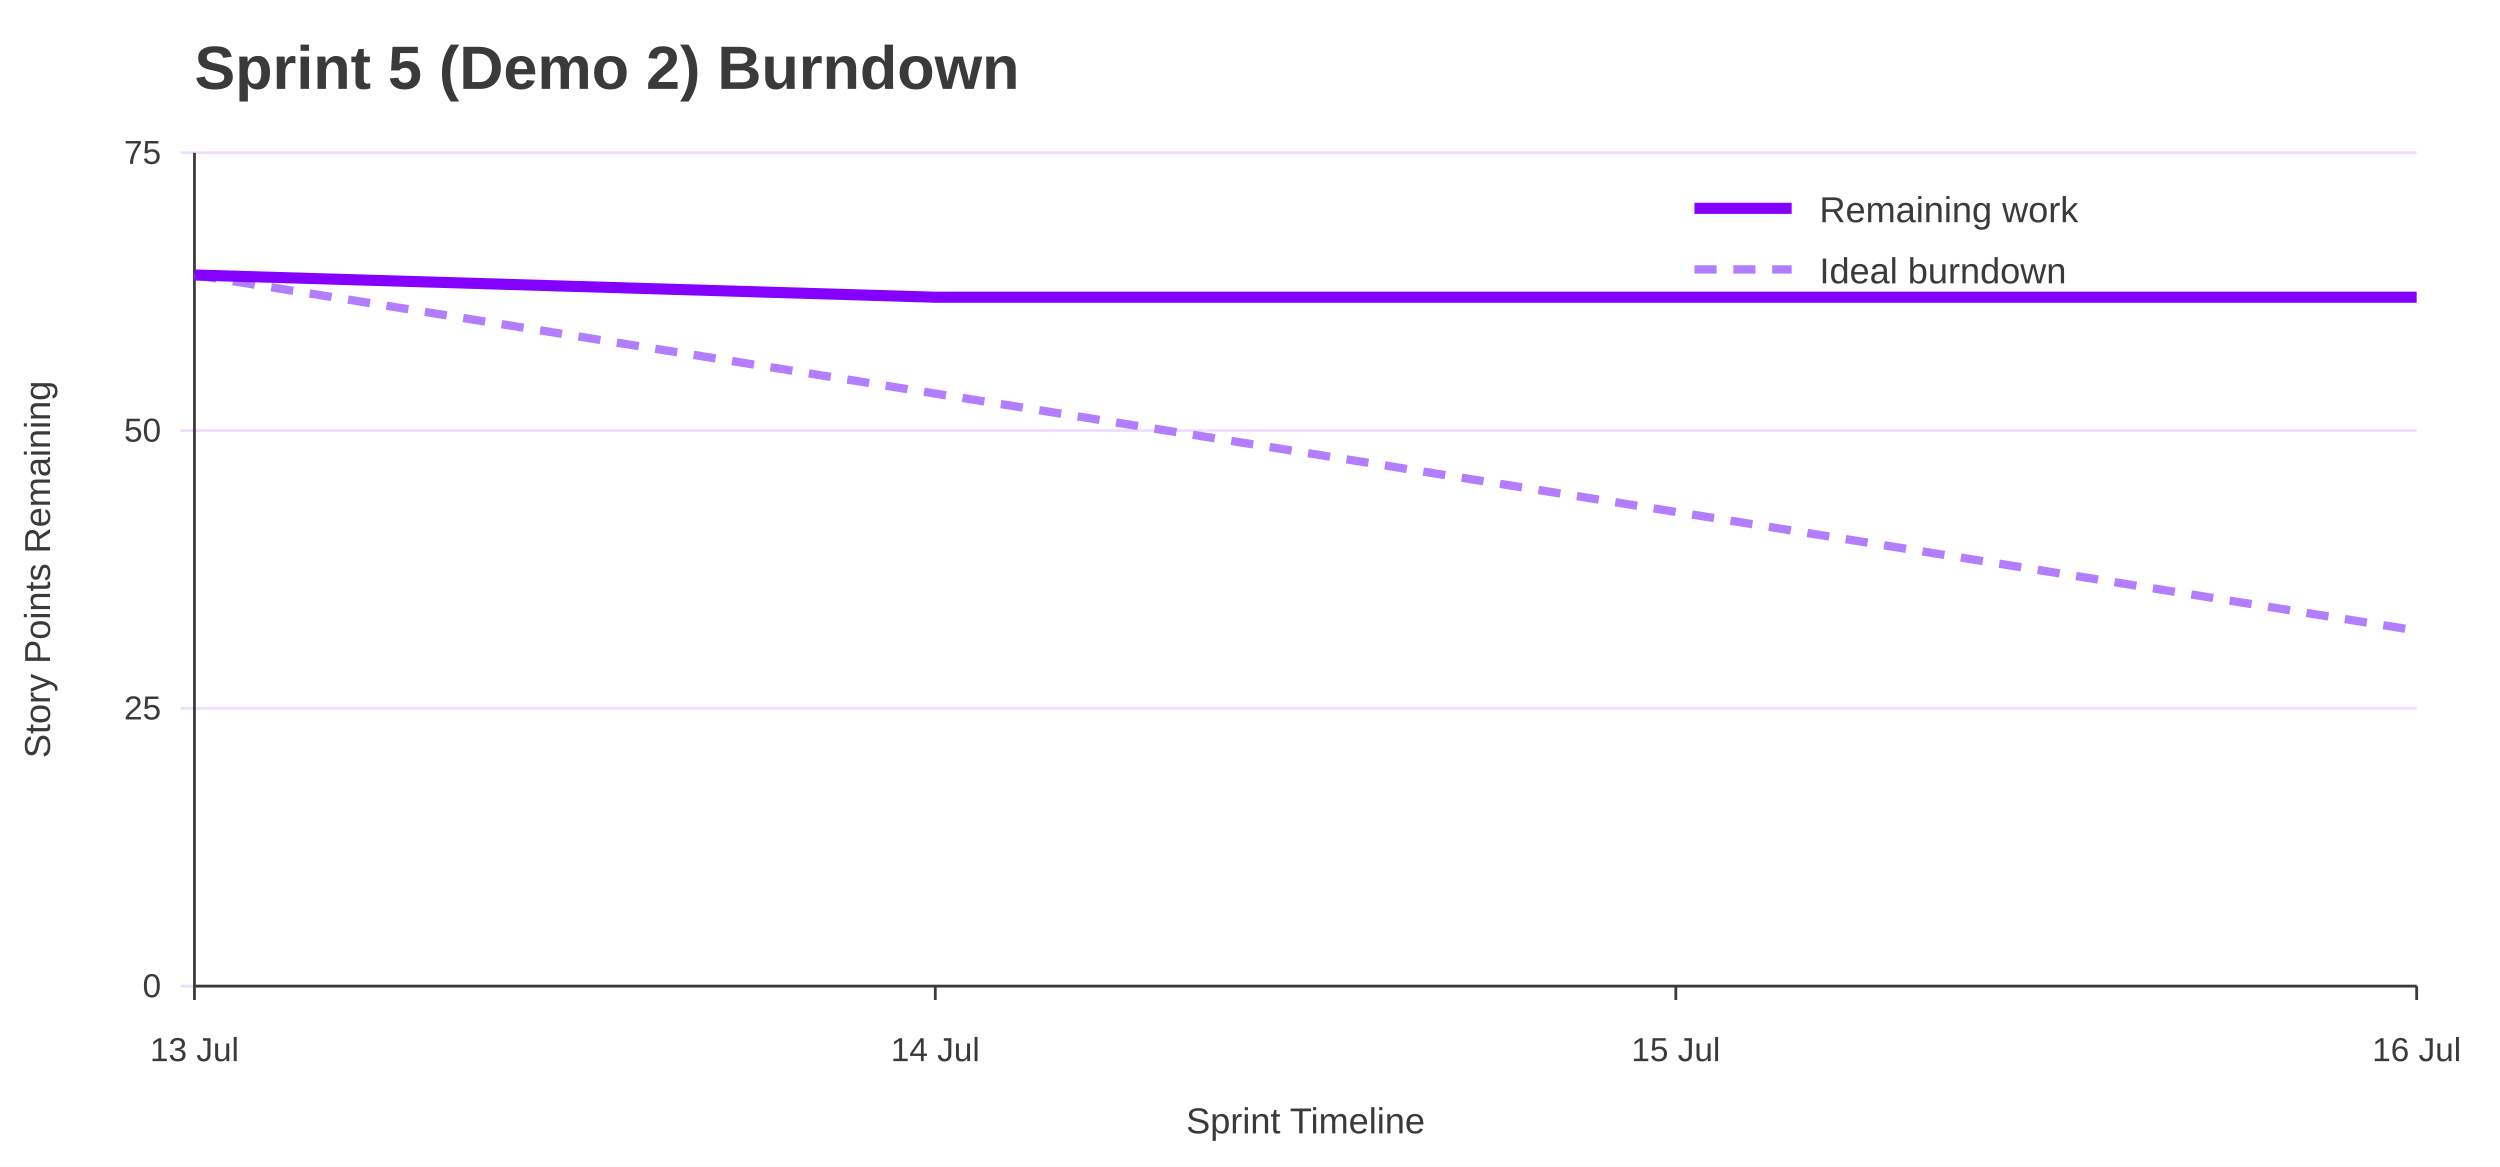
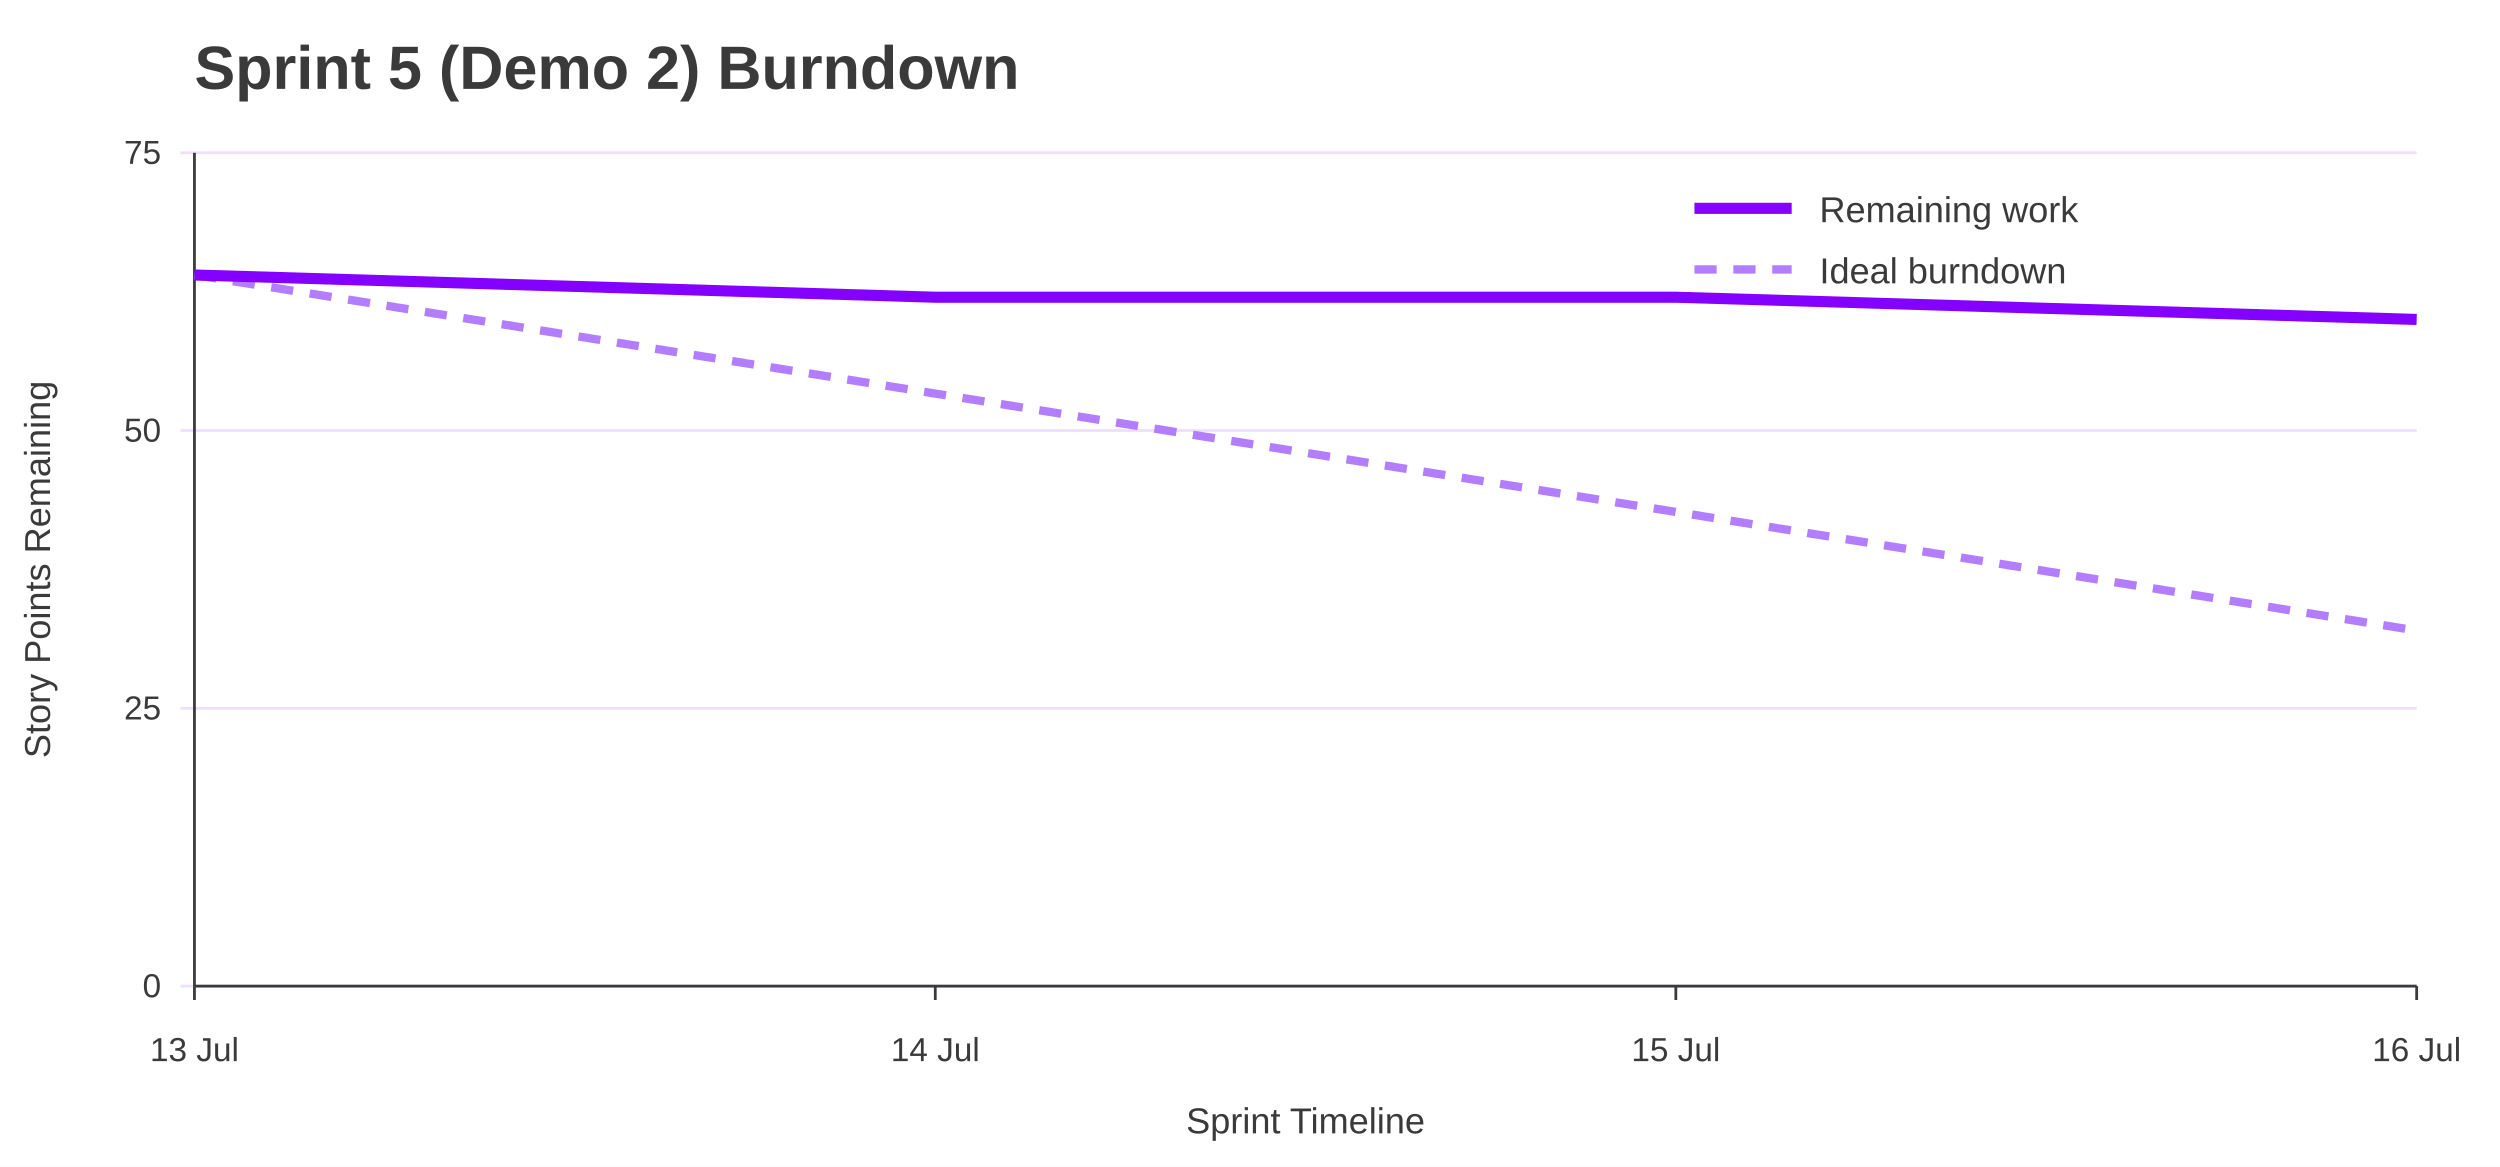
<svg xmlns="http://www.w3.org/2000/svg" width="900" height="420" viewBox="0 0 900 420" role="img" aria-labelledby="title desc">
  <rect width="100%" height="100%" fill="#ffffff" />
  <text x="70" y="32" font-family="Jost, Arial, Helvetica, sans-serif" font-size="22" font-weight="700" fill="#3A3A3A">Sprint 5 (Demo 2) Burndown</text>
  <line x1="65" y1="355.0" x2="870" y2="355.0" stroke="#EEDEFF" />
  <text x="58" y="359.0" font-family="Overpass, Arial, Helvetica, sans-serif" font-size="12" text-anchor="end" fill="#3A3A3A">0</text>
  <line x1="65" y1="255.0" x2="870" y2="255.0" stroke="#EEDEFF" />
  <text x="58" y="259.0" font-family="Overpass, Arial, Helvetica, sans-serif" font-size="12" text-anchor="end" fill="#3A3A3A">25</text>
  <line x1="65" y1="155.0" x2="870" y2="155.0" stroke="#EEDEFF" />
  <text x="58" y="159.0" font-family="Overpass, Arial, Helvetica, sans-serif" font-size="12" text-anchor="end" fill="#3A3A3A">50</text>
  <line x1="65" y1="55.0" x2="870" y2="55.0" stroke="#EEDEFF" />
  <text x="58" y="59.0" font-family="Overpass, Arial, Helvetica, sans-serif" font-size="12" text-anchor="end" fill="#3A3A3A">75</text>
  <line x1="70.0" y1="355" x2="70.0" y2="360" stroke="#3A3A3A" />
  <text x="70.0" y="382" font-family="Overpass, Arial, Helvetica, sans-serif" font-size="12" text-anchor="middle" fill="#3A3A3A">13 Jul</text>
  <line x1="336.7" y1="355" x2="336.7" y2="360" stroke="#3A3A3A" />
  <text x="336.7" y="382" font-family="Overpass, Arial, Helvetica, sans-serif" font-size="12" text-anchor="middle" fill="#3A3A3A">14 Jul</text>
  <line x1="603.3" y1="355" x2="603.3" y2="360" stroke="#3A3A3A" />
  <text x="603.3" y="382" font-family="Overpass, Arial, Helvetica, sans-serif" font-size="12" text-anchor="middle" fill="#3A3A3A">15 Jul</text>
  <line x1="870.0" y1="355" x2="870.0" y2="360" stroke="#3A3A3A" />
  <text x="870.0" y="382" font-family="Overpass, Arial, Helvetica, sans-serif" font-size="12" text-anchor="middle" fill="#3A3A3A">16 Jul</text>
  <line x1="70" y1="55" x2="70" y2="355" stroke="#3A3A3A" />
  <line x1="70" y1="355" x2="870" y2="355" stroke="#3A3A3A" />
  <text x="18" y="205.0" font-family="Overpass, Arial, Helvetica, sans-serif" font-size="13" text-anchor="middle" transform="rotate(-90 18 205.0)" fill="#3A3A3A">Story Points Remaining</text>
  <text x="470.0" y="408" font-family="Overpass, Arial, Helvetica, sans-serif" font-size="13" text-anchor="middle" fill="#3A3A3A">Sprint Timeline</text>
  <polyline points="70.0,99.0 336.7,141.7 603.3,184.3 870.0,227.0" fill="none" stroke="#B37DFF" stroke-width="3" stroke-dasharray="8 6" />
-   <polyline points="70.0,99.0 336.7,107.0 603.3,107.0 870.0,107.0" fill="none" stroke="#8400FF" stroke-width="4" />
+   <polyline points="70.0,99.0 336.7,107.0 603.3,107.0 870.0,115.0" fill="none" stroke="#8400FF" stroke-width="4" />
  <line x1="610" y1="75" x2="645" y2="75" stroke="#8400FF" stroke-width="4" />
  <text x="655" y="80" font-family="Overpass, Arial, Helvetica, sans-serif" font-size="13" fill="#3A3A3A">Remaining work</text>
  <line x1="610" y1="97" x2="645" y2="97" stroke="#B37DFF" stroke-width="3" stroke-dasharray="8 6" />
  <text x="655" y="102" font-family="Overpass, Arial, Helvetica, sans-serif" font-size="13" fill="#3A3A3A">Ideal burndown</text>
</svg>
